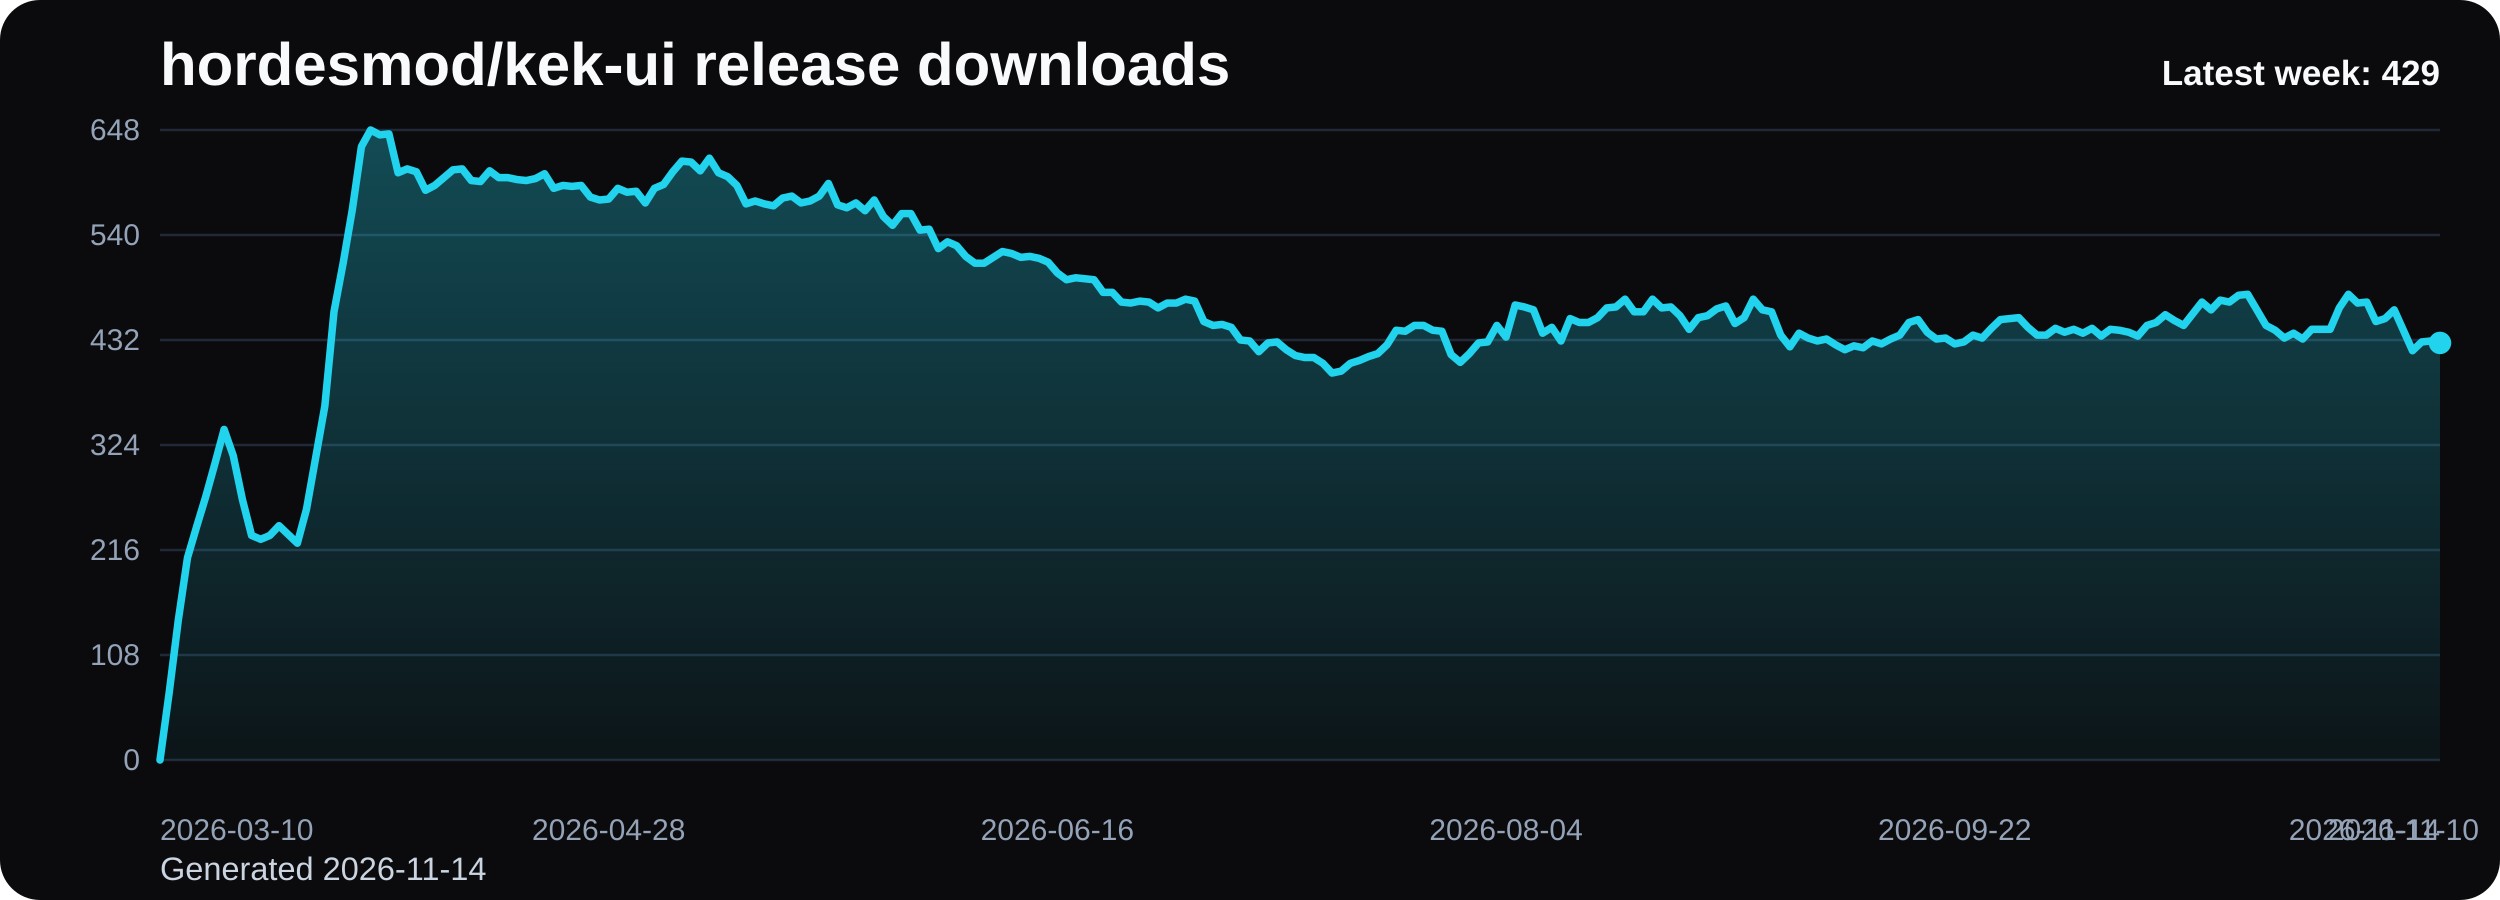
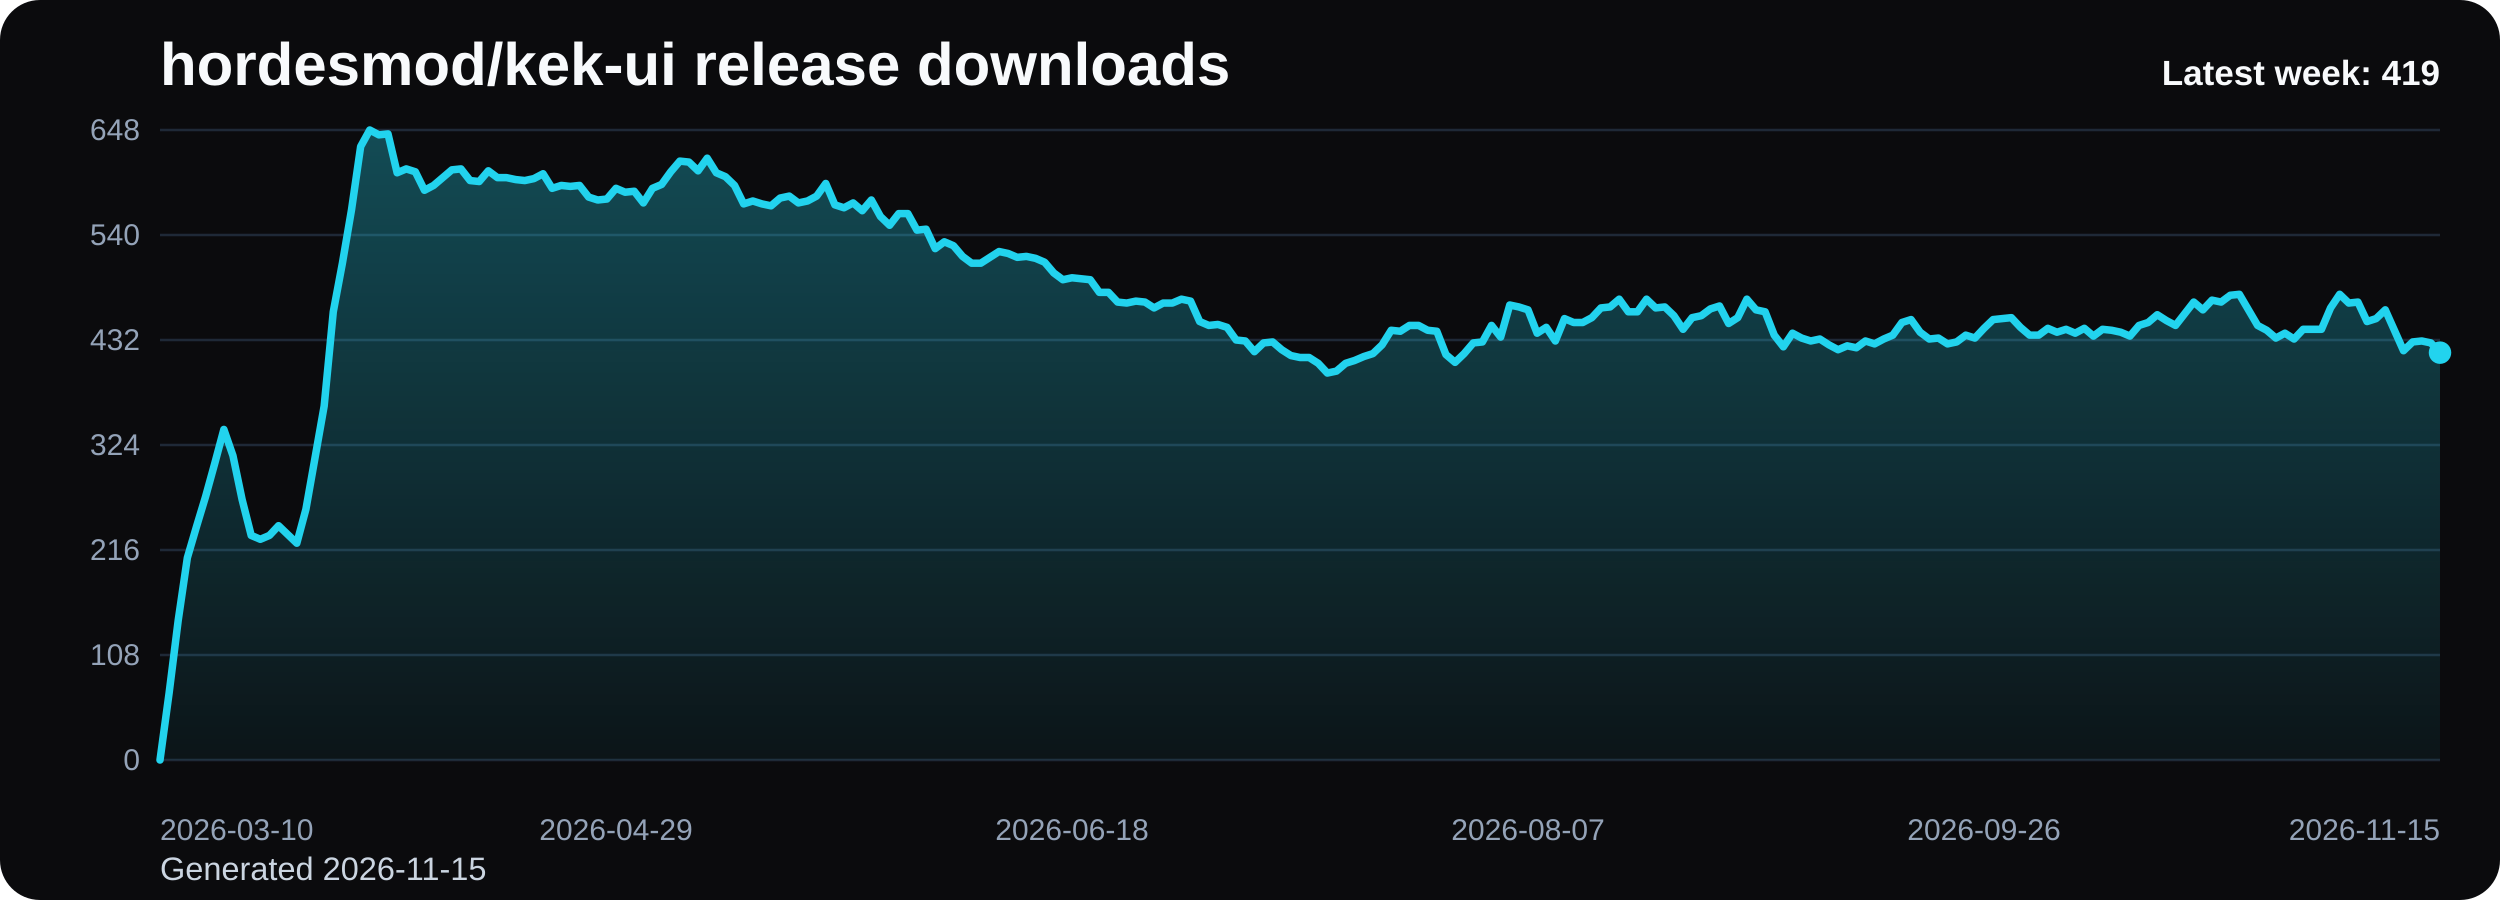
<svg xmlns="http://www.w3.org/2000/svg" viewBox="0 0 1000 360" role="img" aria-label="hordesmod/kek-ui release downloads chart">
  <defs>
    <linearGradient id="fill-weekly-black" x1="0" y1="0" x2="0" y2="1">
      <stop offset="0%" stop-color="#22d3ee" stop-opacity="0.32" />
      <stop offset="100%" stop-color="#22d3ee" stop-opacity="0.05" />
    </linearGradient>
    <style>
      .bg { fill: #0b0b0d; }
      .title { font: 700 24px Arial, sans-serif; fill: #f8fafc; }
      .sub { font: 400 13px Arial, sans-serif; fill: #cbd5e1; }
      .grid { stroke: #1f2937; stroke-width: 1; }
      .axis { font: 400 12px Arial, sans-serif; fill: #94a3b8; }
      .line { fill: none; stroke: #22d3ee; stroke-width: 3; stroke-linecap: round; stroke-linejoin: round; }
      .dot { fill: #22d3ee; }
      .value { font: 600 11px Arial, sans-serif; fill: #cbd5e1; }
      .latest { font: 700 14px Arial, sans-serif; fill: #f8fafc; }
    </style>
  </defs>
  <rect class="bg" x="0" y="0" width="1000" height="360" rx="16" />
  <text class="title" x="64" y="34">hordesmod/kek-ui release downloads</text>
-   <text class="sub" x="64" y="352">Generated 2026-11-14</text>
+   <text class="sub" x="64" y="352">Generated 2026-11-15</text>
  <line x1="64" y1="52.00" x2="976" y2="52.00" class="grid" />
  <text x="56" y="56.00" text-anchor="end" class="axis">648</text>
  <line x1="64" y1="94.00" x2="976" y2="94.00" class="grid" />
  <text x="56" y="98.00" text-anchor="end" class="axis">540</text>
  <line x1="64" y1="136.00" x2="976" y2="136.00" class="grid" />
  <text x="56" y="140.00" text-anchor="end" class="axis">432</text>
  <line x1="64" y1="178.00" x2="976" y2="178.00" class="grid" />
  <text x="56" y="182.00" text-anchor="end" class="axis">324</text>
  <line x1="64" y1="220.00" x2="976" y2="220.00" class="grid" />
  <text x="56" y="224.00" text-anchor="end" class="axis">216</text>
  <line x1="64" y1="262.00" x2="976" y2="262.00" class="grid" />
  <text x="56" y="266.00" text-anchor="end" class="axis">108</text>
  <line x1="64" y1="304.00" x2="976" y2="304.00" class="grid" />
  <text x="56" y="308.00" text-anchor="end" class="axis">0</text>
-   <path d="M 64.00 304 L 64.00 304.00 L 67.66 277.17 L 71.33 248.00 L 74.99 223.11 L 78.65 210.67 L 82.31 198.61 L 85.98 185.39 L 89.64 171.78 L 93.30 182.28 L 96.96 199.78 L 100.63 214.17 L 104.29 215.72 L 107.95 214.17 L 111.61 210.28 L 115.28 213.78 L 118.94 217.28 L 122.60 203.67 L 126.27 183.06 L 129.93 162.44 L 133.59 124.72 L 137.25 105.28 L 140.92 83.89 L 144.58 58.61 L 148.24 52.00 L 151.90 53.94 L 155.57 53.56 L 159.23 69.11 L 162.89 67.56 L 166.55 68.72 L 170.22 76.11 L 173.88 74.17 L 177.54 71.06 L 181.20 67.94 L 184.87 67.56 L 188.53 72.22 L 192.19 72.61 L 195.86 68.33 L 199.52 71.06 L 203.18 71.06 L 206.84 71.83 L 210.51 72.22 L 214.17 71.44 L 217.83 69.50 L 221.49 75.33 L 225.16 74.17 L 228.82 74.56 L 232.48 74.17 L 236.14 78.83 L 239.81 80.00 L 243.47 79.61 L 247.13 75.33 L 250.80 76.89 L 254.46 76.50 L 258.12 81.17 L 261.78 75.33 L 265.45 73.78 L 269.11 68.72 L 272.77 64.44 L 276.43 64.83 L 280.10 68.33 L 283.76 63.28 L 287.42 69.11 L 291.08 70.67 L 294.75 74.17 L 298.41 81.56 L 302.07 80.39 L 305.73 81.56 L 309.40 82.33 L 313.06 79.22 L 316.72 78.44 L 320.39 81.17 L 324.05 80.39 L 327.71 78.44 L 331.37 73.39 L 335.04 81.94 L 338.70 83.11 L 342.36 81.17 L 346.02 84.28 L 349.69 80.00 L 353.35 86.61 L 357.01 90.11 L 360.67 85.44 L 364.34 85.44 L 368.00 92.06 L 371.66 91.67 L 375.33 99.44 L 378.99 96.72 L 382.65 98.28 L 386.31 102.56 L 389.98 105.28 L 393.64 105.28 L 397.30 102.94 L 400.96 100.61 L 404.63 101.39 L 408.29 102.94 L 411.95 102.56 L 415.61 103.33 L 419.28 104.89 L 422.94 109.17 L 426.60 111.89 L 430.27 111.11 L 433.93 111.50 L 437.59 111.89 L 441.25 116.94 L 444.92 116.94 L 448.58 120.83 L 452.24 121.22 L 455.90 120.44 L 459.57 120.83 L 463.23 123.17 L 466.89 121.22 L 470.55 121.22 L 474.22 119.67 L 477.88 120.44 L 481.54 128.61 L 485.20 130.17 L 488.87 129.78 L 492.53 130.94 L 496.19 136.00 L 499.86 136.39 L 503.52 140.67 L 507.18 137.17 L 510.84 136.78 L 514.51 139.89 L 518.17 142.22 L 521.83 143.00 L 525.49 143.00 L 529.16 145.33 L 532.82 149.22 L 536.48 148.44 L 540.14 145.33 L 543.81 144.17 L 547.47 142.61 L 551.13 141.44 L 554.80 137.94 L 558.46 132.11 L 562.12 132.50 L 565.78 130.17 L 569.45 130.17 L 573.11 132.11 L 576.77 132.50 L 580.43 141.83 L 584.10 144.94 L 587.76 141.44 L 591.42 137.17 L 595.08 136.78 L 598.75 130.17 L 602.41 134.83 L 606.07 122.00 L 609.73 122.78 L 613.40 123.94 L 617.06 133.28 L 620.72 130.94 L 624.39 136.39 L 628.05 127.44 L 631.71 129.00 L 635.37 129.00 L 639.04 127.06 L 642.70 123.17 L 646.36 122.78 L 650.02 119.67 L 653.69 124.72 L 657.35 124.72 L 661.01 119.67 L 664.67 123.17 L 668.34 122.78 L 672.00 126.28 L 675.66 131.72 L 679.33 127.06 L 682.99 126.28 L 686.65 123.56 L 690.31 122.39 L 693.98 129.39 L 697.64 127.06 L 701.30 119.67 L 704.96 123.94 L 708.63 124.72 L 712.29 134.06 L 715.95 138.72 L 719.61 133.28 L 723.28 135.22 L 726.94 136.39 L 730.60 135.61 L 734.27 137.94 L 737.93 139.89 L 741.59 138.33 L 745.25 139.11 L 748.92 136.39 L 752.58 137.56 L 756.24 135.61 L 759.90 134.06 L 763.57 129.00 L 767.23 127.83 L 770.89 132.89 L 774.55 135.61 L 778.22 135.22 L 781.88 137.56 L 785.54 136.78 L 789.20 134.06 L 792.87 135.22 L 796.53 131.33 L 800.19 127.83 L 803.86 127.44 L 807.52 127.06 L 811.18 130.94 L 814.84 134.06 L 818.51 134.06 L 822.17 131.33 L 825.83 132.89 L 829.49 131.72 L 833.16 133.28 L 836.82 131.33 L 840.48 134.44 L 844.14 131.72 L 847.81 132.11 L 851.47 132.89 L 855.13 134.44 L 858.80 130.17 L 862.46 129.00 L 866.12 125.89 L 869.78 128.22 L 873.45 130.17 L 877.11 125.50 L 880.77 120.83 L 884.43 123.94 L 888.10 120.06 L 891.76 120.83 L 895.42 118.11 L 899.08 117.72 L 902.75 123.94 L 906.41 130.17 L 910.07 132.11 L 913.73 135.22 L 917.40 133.28 L 921.06 135.61 L 924.72 131.72 L 928.39 131.72 L 932.05 131.72 L 935.71 123.17 L 939.37 117.72 L 943.04 121.22 L 946.70 120.83 L 950.36 128.61 L 954.02 127.44 L 957.69 123.94 L 961.35 132.11 L 965.01 140.28 L 968.67 136.78 L 972.34 136.39 L 976.00 137.17 L 976.00 304 Z" fill="url(#fill-weekly-black)" />
-   <polyline class="line" points="64.00,304.00 67.66,277.17 71.33,248.00 74.99,223.11 78.65,210.67 82.31,198.61 85.98,185.39 89.64,171.78 93.30,182.28 96.96,199.78 100.63,214.17 104.29,215.72 107.95,214.17 111.61,210.28 115.28,213.78 118.94,217.28 122.60,203.67 126.27,183.06 129.93,162.44 133.59,124.72 137.25,105.28 140.92,83.89 144.58,58.61 148.24,52.00 151.90,53.94 155.57,53.56 159.23,69.11 162.89,67.56 166.55,68.72 170.22,76.11 173.88,74.17 177.54,71.06 181.20,67.94 184.87,67.56 188.53,72.22 192.19,72.61 195.86,68.33 199.52,71.06 203.18,71.06 206.84,71.83 210.51,72.22 214.17,71.44 217.83,69.50 221.49,75.33 225.16,74.17 228.82,74.56 232.48,74.17 236.14,78.83 239.81,80.00 243.47,79.61 247.13,75.33 250.80,76.89 254.46,76.50 258.12,81.17 261.78,75.33 265.45,73.78 269.11,68.72 272.77,64.44 276.43,64.83 280.10,68.33 283.76,63.28 287.42,69.11 291.08,70.67 294.75,74.17 298.41,81.56 302.07,80.39 305.73,81.56 309.40,82.33 313.06,79.22 316.72,78.44 320.39,81.17 324.05,80.39 327.71,78.44 331.37,73.39 335.04,81.94 338.70,83.11 342.36,81.17 346.02,84.28 349.69,80.00 353.35,86.61 357.01,90.11 360.67,85.44 364.34,85.44 368.00,92.06 371.66,91.67 375.33,99.44 378.99,96.72 382.65,98.28 386.31,102.56 389.98,105.28 393.64,105.28 397.30,102.94 400.96,100.61 404.63,101.39 408.29,102.94 411.95,102.56 415.61,103.33 419.28,104.89 422.94,109.17 426.60,111.89 430.27,111.11 433.93,111.50 437.59,111.89 441.25,116.94 444.92,116.94 448.58,120.83 452.24,121.22 455.90,120.44 459.57,120.83 463.23,123.17 466.89,121.22 470.55,121.22 474.22,119.67 477.88,120.44 481.54,128.61 485.20,130.17 488.87,129.78 492.53,130.94 496.19,136.00 499.86,136.39 503.52,140.67 507.18,137.17 510.84,136.78 514.51,139.89 518.17,142.22 521.83,143.00 525.49,143.00 529.16,145.33 532.82,149.22 536.48,148.44 540.14,145.33 543.81,144.17 547.47,142.61 551.13,141.44 554.80,137.94 558.46,132.11 562.12,132.50 565.78,130.17 569.45,130.17 573.11,132.11 576.77,132.50 580.43,141.83 584.10,144.94 587.76,141.44 591.42,137.17 595.08,136.78 598.75,130.17 602.41,134.83 606.07,122.00 609.73,122.78 613.40,123.94 617.06,133.28 620.72,130.94 624.39,136.39 628.05,127.44 631.71,129.00 635.37,129.00 639.04,127.06 642.70,123.17 646.36,122.78 650.02,119.67 653.69,124.72 657.35,124.72 661.01,119.67 664.67,123.17 668.34,122.78 672.00,126.28 675.66,131.72 679.33,127.06 682.99,126.28 686.65,123.56 690.31,122.39 693.98,129.39 697.64,127.06 701.30,119.67 704.96,123.94 708.63,124.72 712.29,134.06 715.95,138.72 719.61,133.28 723.28,135.22 726.94,136.39 730.60,135.61 734.27,137.94 737.93,139.89 741.59,138.33 745.25,139.11 748.92,136.39 752.58,137.56 756.24,135.61 759.90,134.06 763.57,129.00 767.23,127.83 770.89,132.89 774.55,135.61 778.22,135.22 781.88,137.56 785.54,136.78 789.20,134.06 792.87,135.22 796.53,131.33 800.19,127.83 803.86,127.44 807.52,127.06 811.18,130.94 814.84,134.06 818.51,134.06 822.17,131.33 825.83,132.89 829.49,131.72 833.16,133.28 836.82,131.33 840.48,134.44 844.14,131.72 847.81,132.11 851.47,132.89 855.13,134.44 858.80,130.17 862.46,129.00 866.12,125.89 869.78,128.22 873.45,130.17 877.11,125.50 880.77,120.83 884.43,123.94 888.10,120.06 891.76,120.83 895.42,118.11 899.08,117.72 902.75,123.94 906.41,130.17 910.07,132.11 913.73,135.22 917.40,133.28 921.06,135.61 924.72,131.72 928.39,131.72 932.05,131.72 935.71,123.17 939.37,117.72 943.04,121.22 946.70,120.83 950.36,128.61 954.02,127.44 957.69,123.94 961.35,132.11 965.01,140.28 968.67,136.78 972.34,136.39 976.00,137.17" />
-   <circle class="dot" cx="976.00" cy="137.17" r="4.5" />
+   <path d="M 64.00 304 L 64.00 304.00 L 67.65 277.17 L 71.30 248.00 L 74.94 223.11 L 78.59 210.67 L 82.24 198.61 L 85.89 185.39 L 89.54 171.78 L 93.18 182.28 L 96.83 199.78 L 100.48 214.17 L 104.13 215.72 L 107.78 214.17 L 111.42 210.28 L 115.07 213.78 L 118.72 217.28 L 122.37 203.67 L 126.02 183.06 L 129.66 162.44 L 133.31 124.72 L 136.96 105.28 L 140.61 83.89 L 144.26 58.61 L 147.90 52.00 L 151.55 53.94 L 155.20 53.56 L 158.85 69.11 L 162.50 67.56 L 166.14 68.72 L 169.79 76.11 L 173.44 74.17 L 177.09 71.06 L 180.74 67.94 L 184.38 67.56 L 188.03 72.22 L 191.68 72.61 L 195.33 68.33 L 198.98 71.06 L 202.62 71.06 L 206.27 71.83 L 209.92 72.22 L 213.57 71.44 L 217.22 69.50 L 220.86 75.33 L 224.51 74.17 L 228.16 74.56 L 231.81 74.17 L 235.46 78.83 L 239.10 80.00 L 242.75 79.61 L 246.40 75.33 L 250.05 76.89 L 253.70 76.50 L 257.34 81.17 L 260.99 75.33 L 264.64 73.78 L 268.29 68.72 L 271.94 64.44 L 275.58 64.83 L 279.23 68.33 L 282.88 63.28 L 286.53 69.11 L 290.18 70.67 L 293.82 74.17 L 297.47 81.56 L 301.12 80.39 L 304.77 81.56 L 308.42 82.33 L 312.06 79.22 L 315.71 78.44 L 319.36 81.17 L 323.01 80.39 L 326.66 78.44 L 330.30 73.39 L 333.95 81.94 L 337.60 83.11 L 341.25 81.17 L 344.90 84.28 L 348.54 80.00 L 352.19 86.61 L 355.84 90.11 L 359.49 85.44 L 363.14 85.44 L 366.78 92.06 L 370.43 91.67 L 374.08 99.44 L 377.73 96.72 L 381.38 98.28 L 385.02 102.56 L 388.67 105.28 L 392.32 105.28 L 395.97 102.94 L 399.62 100.61 L 403.26 101.39 L 406.91 102.94 L 410.56 102.56 L 414.21 103.33 L 417.86 104.89 L 421.50 109.17 L 425.15 111.89 L 428.80 111.11 L 432.45 111.50 L 436.10 111.89 L 439.74 116.94 L 443.39 116.94 L 447.04 120.83 L 450.69 121.22 L 454.34 120.44 L 457.98 120.83 L 461.63 123.17 L 465.28 121.22 L 468.93 121.22 L 472.58 119.67 L 476.22 120.44 L 479.87 128.61 L 483.52 130.17 L 487.17 129.78 L 490.82 130.94 L 494.46 136.00 L 498.11 136.39 L 501.76 140.67 L 505.41 137.17 L 509.06 136.78 L 512.70 139.89 L 516.35 142.22 L 520.00 143.00 L 523.65 143.00 L 527.30 145.33 L 530.94 149.22 L 534.59 148.44 L 538.24 145.33 L 541.89 144.17 L 545.54 142.61 L 549.18 141.44 L 552.83 137.94 L 556.48 132.11 L 560.13 132.50 L 563.78 130.17 L 567.42 130.17 L 571.07 132.11 L 574.72 132.50 L 578.37 141.83 L 582.02 144.94 L 585.66 141.44 L 589.31 137.17 L 592.96 136.78 L 596.61 130.17 L 600.26 134.83 L 603.90 122.00 L 607.55 122.78 L 611.20 123.94 L 614.85 133.28 L 618.50 130.94 L 622.14 136.39 L 625.79 127.44 L 629.44 129.00 L 633.09 129.00 L 636.74 127.06 L 640.38 123.17 L 644.03 122.78 L 647.68 119.67 L 651.33 124.72 L 654.98 124.72 L 658.62 119.67 L 662.27 123.17 L 665.92 122.78 L 669.57 126.28 L 673.22 131.72 L 676.86 127.06 L 680.51 126.28 L 684.16 123.56 L 687.81 122.39 L 691.46 129.39 L 695.10 127.06 L 698.75 119.67 L 702.40 123.94 L 706.05 124.72 L 709.70 134.06 L 713.34 138.72 L 716.99 133.28 L 720.64 135.22 L 724.29 136.39 L 727.94 135.61 L 731.58 137.94 L 735.23 139.89 L 738.88 138.33 L 742.53 139.11 L 746.18 136.39 L 749.82 137.56 L 753.47 135.61 L 757.12 134.06 L 760.77 129.00 L 764.42 127.83 L 768.06 132.89 L 771.71 135.61 L 775.36 135.22 L 779.01 137.56 L 782.66 136.78 L 786.30 134.06 L 789.95 135.22 L 793.60 131.33 L 797.25 127.83 L 800.90 127.44 L 804.54 127.06 L 808.19 130.94 L 811.84 134.06 L 815.49 134.06 L 819.14 131.33 L 822.78 132.89 L 826.43 131.72 L 830.08 133.28 L 833.73 131.33 L 837.38 134.44 L 841.02 131.72 L 844.67 132.11 L 848.32 132.89 L 851.97 134.44 L 855.62 130.17 L 859.26 129.00 L 862.91 125.89 L 866.56 128.22 L 870.21 130.17 L 873.86 125.50 L 877.50 120.83 L 881.15 123.94 L 884.80 120.06 L 888.45 120.83 L 892.10 118.11 L 895.74 117.72 L 899.39 123.94 L 903.04 130.17 L 906.69 132.11 L 910.34 135.22 L 913.98 133.28 L 917.63 135.61 L 921.28 131.72 L 924.93 131.72 L 928.58 131.72 L 932.22 123.17 L 935.87 117.72 L 939.52 121.22 L 943.17 120.83 L 946.82 128.61 L 950.46 127.44 L 954.11 123.94 L 957.76 132.11 L 961.41 140.28 L 965.06 136.78 L 968.70 136.39 L 972.35 137.17 L 976.00 141.06 L 976.00 304 Z" fill="url(#fill-weekly-black)" />
+   <polyline class="line" points="64.00,304.00 67.65,277.17 71.30,248.00 74.94,223.11 78.59,210.67 82.24,198.61 85.89,185.39 89.54,171.78 93.18,182.28 96.83,199.78 100.48,214.17 104.13,215.72 107.78,214.17 111.42,210.28 115.07,213.78 118.72,217.28 122.37,203.67 126.02,183.06 129.66,162.44 133.31,124.72 136.96,105.28 140.61,83.89 144.26,58.61 147.90,52.00 151.55,53.94 155.20,53.56 158.85,69.11 162.50,67.56 166.14,68.72 169.79,76.11 173.44,74.17 177.09,71.06 180.74,67.94 184.38,67.56 188.03,72.22 191.68,72.61 195.33,68.33 198.98,71.06 202.62,71.06 206.27,71.83 209.92,72.22 213.57,71.44 217.22,69.50 220.86,75.33 224.51,74.17 228.16,74.56 231.81,74.17 235.46,78.83 239.10,80.00 242.75,79.61 246.40,75.33 250.05,76.89 253.70,76.50 257.34,81.17 260.99,75.33 264.64,73.78 268.29,68.72 271.94,64.44 275.58,64.83 279.23,68.33 282.88,63.28 286.53,69.11 290.18,70.67 293.82,74.17 297.47,81.56 301.12,80.39 304.77,81.56 308.42,82.33 312.06,79.22 315.71,78.44 319.36,81.17 323.01,80.39 326.66,78.44 330.30,73.39 333.95,81.94 337.60,83.11 341.25,81.17 344.90,84.28 348.54,80.00 352.19,86.61 355.84,90.11 359.49,85.44 363.14,85.44 366.78,92.06 370.43,91.67 374.08,99.44 377.73,96.72 381.38,98.28 385.02,102.56 388.67,105.28 392.32,105.28 395.97,102.94 399.62,100.61 403.26,101.39 406.91,102.94 410.56,102.56 414.21,103.33 417.86,104.89 421.50,109.17 425.15,111.89 428.80,111.11 432.45,111.50 436.10,111.89 439.74,116.94 443.39,116.94 447.04,120.83 450.69,121.22 454.34,120.44 457.98,120.83 461.63,123.17 465.28,121.22 468.93,121.22 472.58,119.67 476.22,120.44 479.87,128.61 483.52,130.17 487.17,129.78 490.82,130.94 494.46,136.00 498.11,136.39 501.76,140.67 505.41,137.17 509.06,136.78 512.70,139.89 516.35,142.22 520.00,143.00 523.65,143.00 527.30,145.33 530.94,149.22 534.59,148.44 538.24,145.33 541.89,144.17 545.54,142.61 549.18,141.44 552.83,137.94 556.48,132.11 560.13,132.50 563.78,130.17 567.42,130.17 571.07,132.11 574.72,132.50 578.37,141.83 582.02,144.94 585.66,141.44 589.31,137.17 592.96,136.78 596.61,130.17 600.26,134.83 603.90,122.00 607.55,122.78 611.20,123.94 614.85,133.28 618.50,130.94 622.14,136.39 625.79,127.44 629.44,129.00 633.09,129.00 636.74,127.06 640.38,123.17 644.03,122.78 647.68,119.67 651.33,124.72 654.98,124.72 658.62,119.67 662.27,123.17 665.92,122.78 669.57,126.28 673.22,131.72 676.86,127.06 680.51,126.28 684.16,123.56 687.81,122.39 691.46,129.39 695.10,127.06 698.75,119.67 702.40,123.94 706.05,124.72 709.70,134.06 713.34,138.72 716.99,133.28 720.64,135.22 724.29,136.39 727.94,135.61 731.58,137.94 735.23,139.89 738.88,138.33 742.53,139.11 746.18,136.39 749.82,137.56 753.47,135.61 757.12,134.06 760.77,129.00 764.42,127.83 768.06,132.89 771.71,135.61 775.36,135.22 779.01,137.56 782.66,136.78 786.30,134.06 789.95,135.22 793.60,131.33 797.25,127.83 800.90,127.44 804.54,127.06 808.19,130.94 811.84,134.06 815.49,134.06 819.14,131.33 822.78,132.89 826.43,131.72 830.08,133.28 833.73,131.33 837.38,134.44 841.02,131.72 844.67,132.11 848.32,132.89 851.97,134.44 855.62,130.17 859.26,129.00 862.91,125.89 866.56,128.22 870.21,130.17 873.86,125.50 877.50,120.83 881.15,123.94 884.80,120.06 888.45,120.83 892.10,118.11 895.74,117.72 899.39,123.94 903.04,130.17 906.69,132.11 910.34,135.22 913.98,133.28 917.63,135.61 921.28,131.72 924.93,131.72 928.58,131.72 932.22,123.17 935.87,117.72 939.52,121.22 943.17,120.83 946.82,128.61 950.46,127.44 954.11,123.94 957.76,132.11 961.41,140.28 965.06,136.78 968.70,136.39 972.35,137.17 976.00,141.06" />
+   <circle class="dot" cx="976.00" cy="141.06" r="4.5" />
  <text class="axis" x="64.00" y="336" text-anchor="start">2026-03-10</text>
-   <text class="axis" x="243.47" y="336" text-anchor="middle">2026-04-28</text>
-   <text class="axis" x="422.94" y="336" text-anchor="middle">2026-06-16</text>
-   <text class="axis" x="602.41" y="336" text-anchor="middle">2026-08-04</text>
-   <text class="axis" x="781.88" y="336" text-anchor="middle">2026-09-22</text>
-   <text class="axis" x="961.35" y="336" text-anchor="middle">2026-11-10</text>
-   <text class="axis" x="976.00" y="336" text-anchor="end">2026-11-14</text>
-   <text class="latest" x="976" y="34" text-anchor="end">Latest week: 429</text>
+   <text class="axis" x="246.40" y="336" text-anchor="middle">2026-04-29</text>
+   <text class="axis" x="428.80" y="336" text-anchor="middle">2026-06-18</text>
+   <text class="axis" x="611.20" y="336" text-anchor="middle">2026-08-07</text>
+   <text class="axis" x="793.60" y="336" text-anchor="middle">2026-09-26</text>
+   <text class="axis" x="976.00" y="336" text-anchor="end">2026-11-15</text>
+   <text class="latest" x="976" y="34" text-anchor="end">Latest week: 419</text>
</svg>
